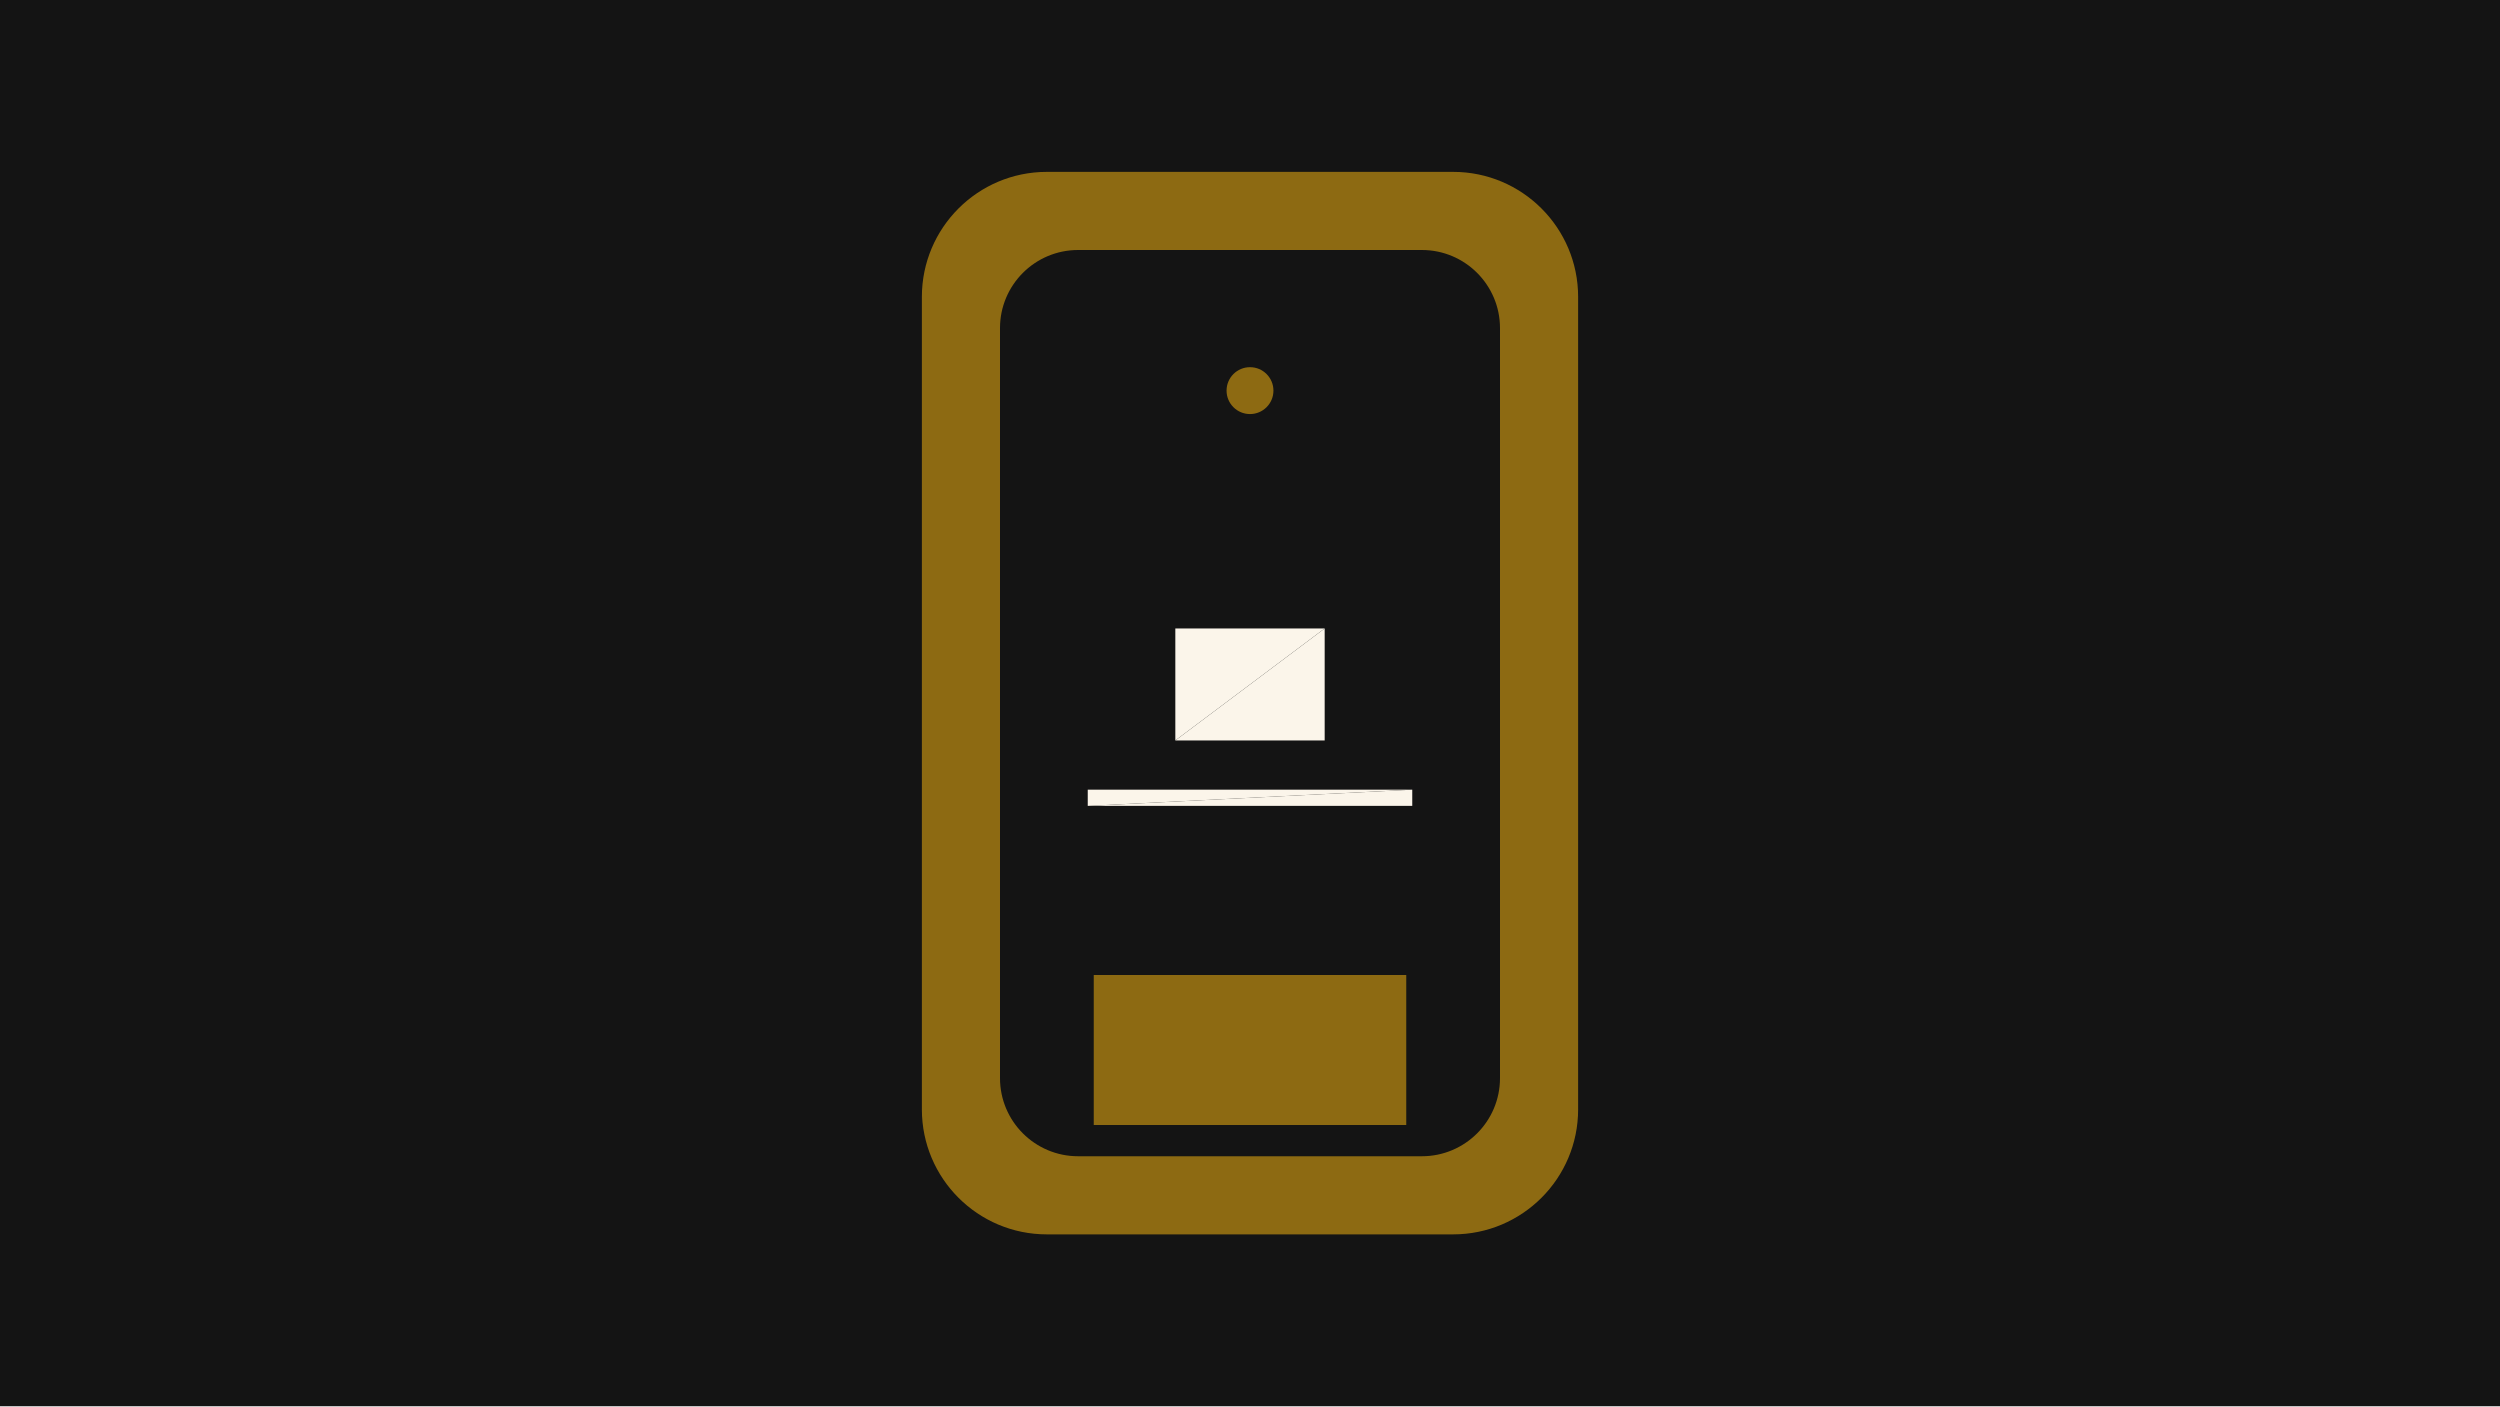
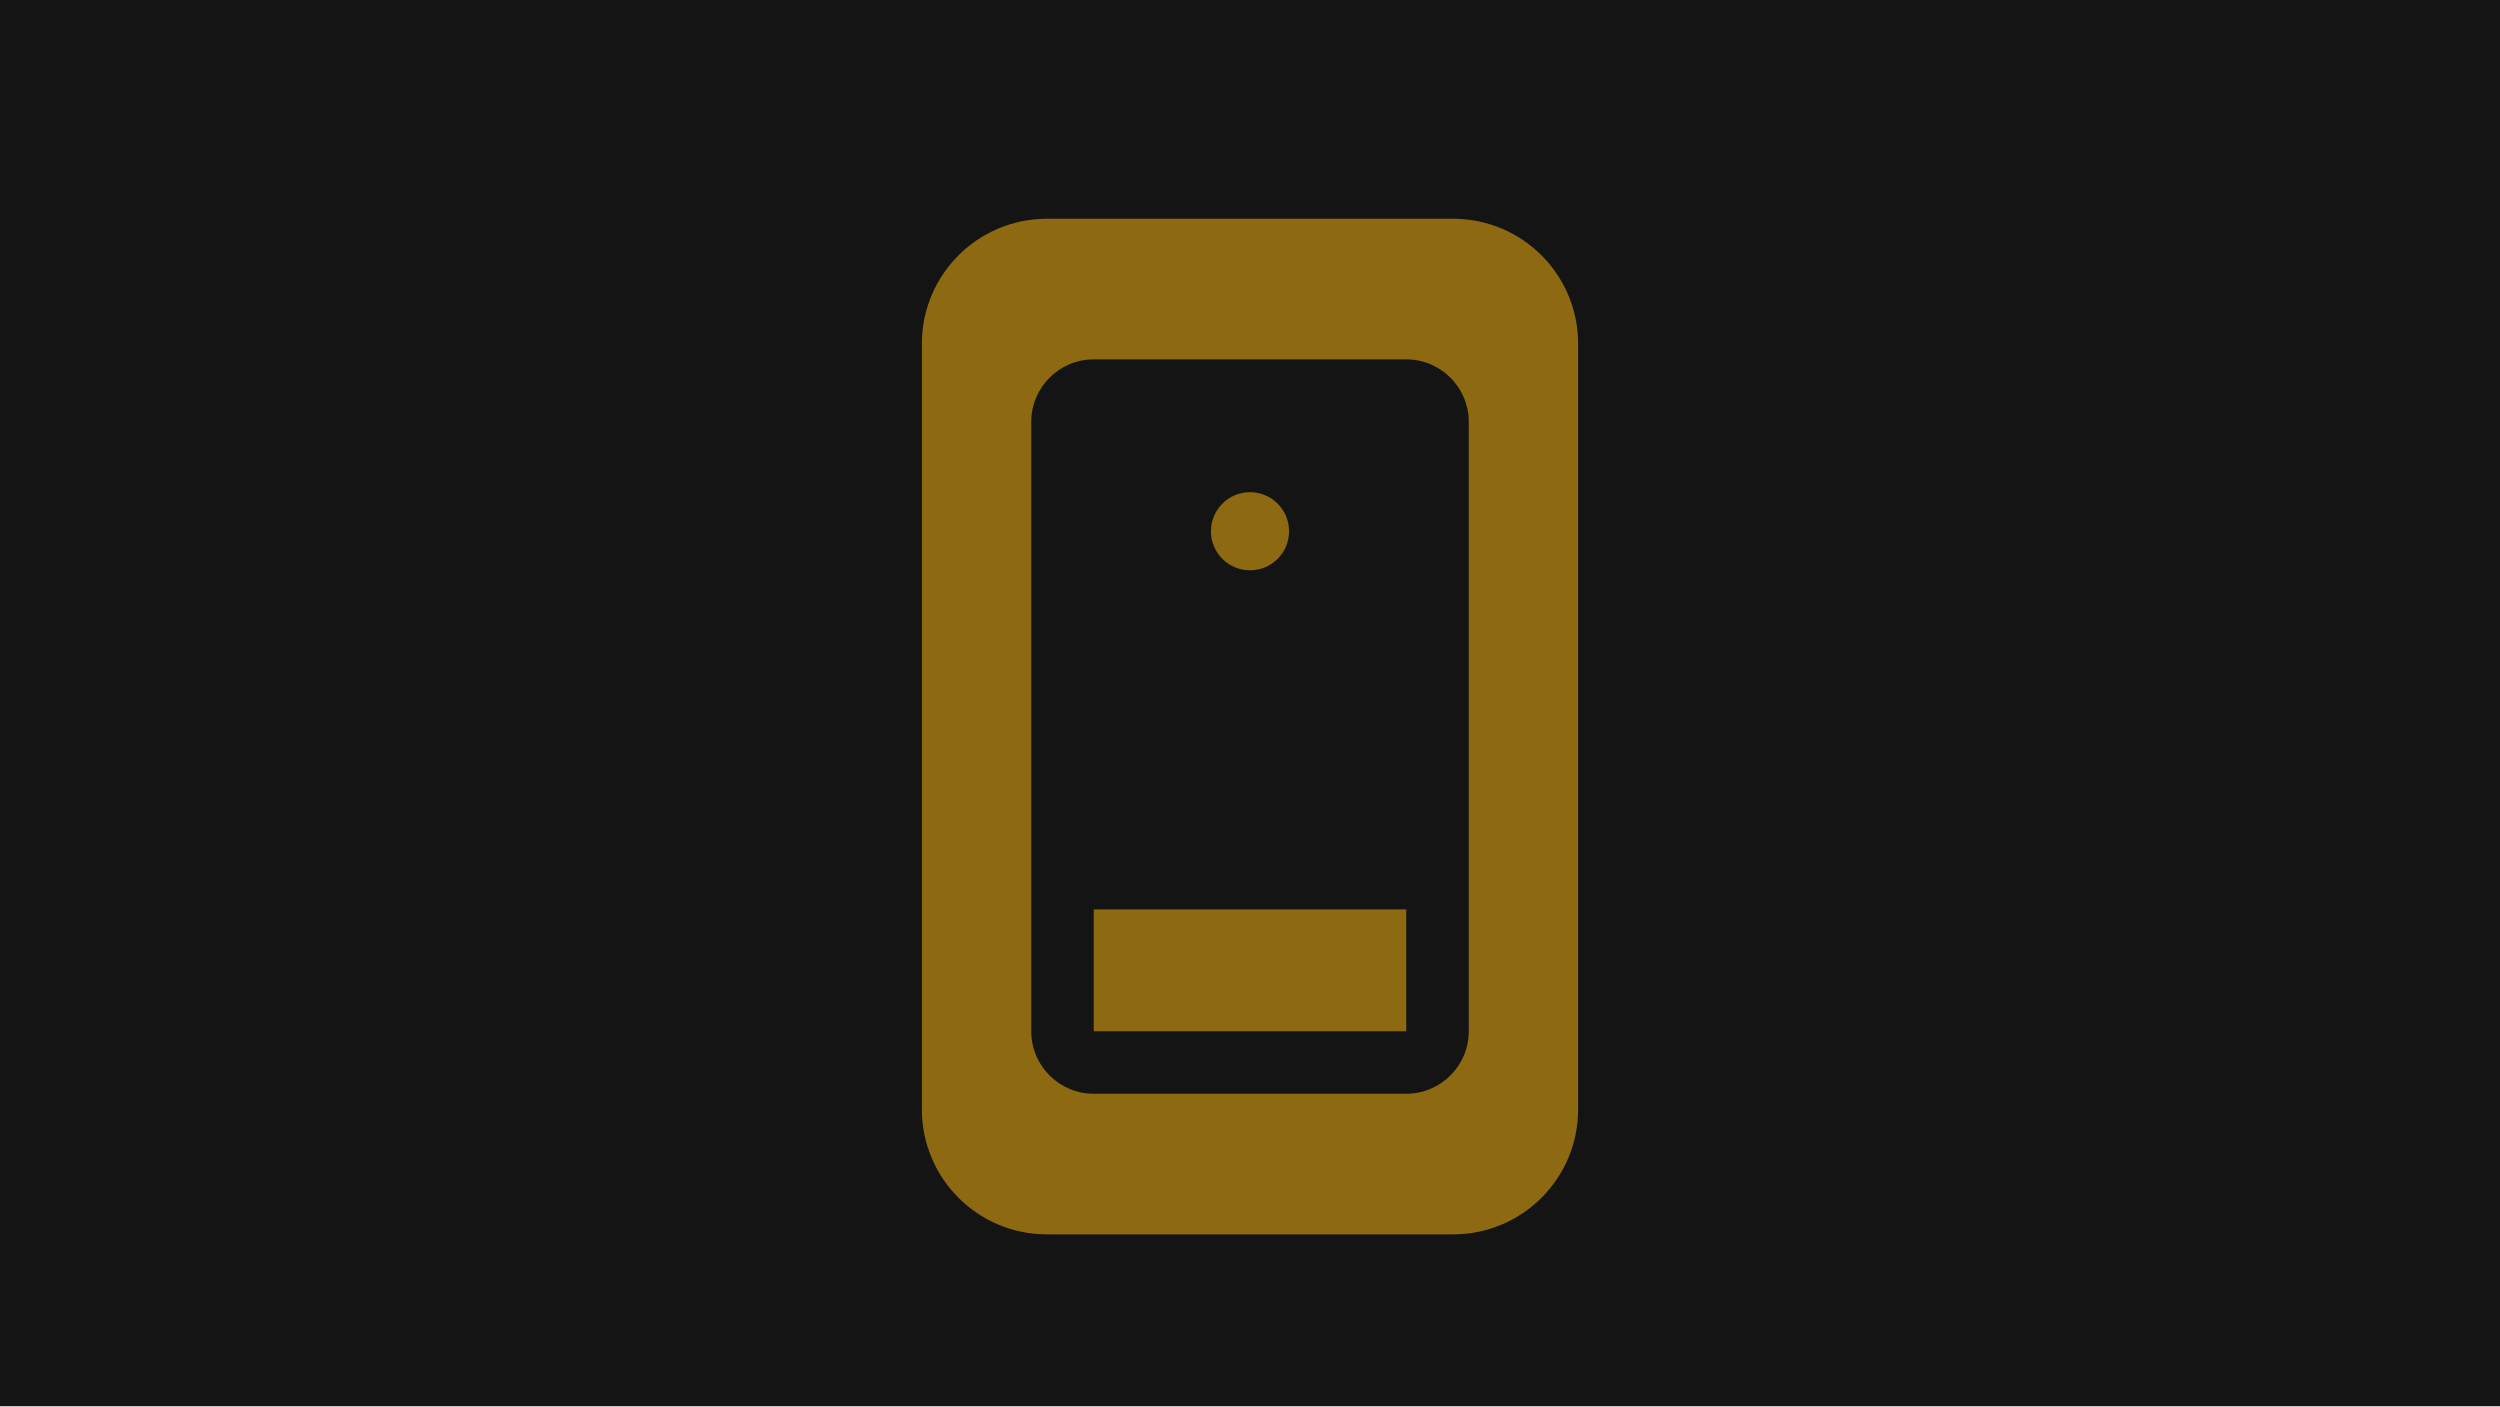
<svg xmlns="http://www.w3.org/2000/svg" width="320" height="180" viewBox="0 0 320 180">
-   <defs>
-     <style>@keyframes s-audio-vu-meter-fill {
-   0% {
-     animation-timing-function: cubic-bezier(0.16, 1, 0.3, 1);
-     fill: #8d6a12;
-   }
-   13.333% {
-     animation-timing-function: cubic-bezier(0.7, 0, 0.85, 0.1);
-     fill: #ffb703;
-   }
-   50% {
-     animation-timing-function: cubic-bezier(0.16, 1, 0.3, 1);
-     fill: #8d6a12;
-   }
-   63.333% {
-     animation-timing-function: cubic-bezier(0.7, 0, 0.85, 0.1);
-     fill: #ffb703;
-   }
-   100% {
-     fill: #c49216;
-   }
- }
- #s-audio-vu-meter {
-   animation: s-audio-vu-meter-fill 1s linear 0s infinite normal both;
- }
- </style>
-   </defs>
-   <path id="s-stage" d="M 0 0 H 320 V 180 H 0 Z" fill="#141414" />
-   <path id="s-subject-f0" d="M 150.442 94.779 L 169.558 94.779 L 169.558 80.442 Z" fill="#fbf5ea" opacity="1" />
-   <path id="s-subject-f1" d="M 150.442 94.779 L 169.558 80.442 L 150.442 80.442 Z" fill="#fbf5ea" opacity="1" />
-   <path id="s-subject-f2" d="M 168.504 94.252 L 151.496 94.252 L 151.496 81.496 Z" fill="#787670" opacity="0" />
-   <path id="s-subject-f3" d="M 168.504 94.252 L 151.496 81.496 L 168.504 81.496 Z" fill="#787670" opacity="0" />
-   <path id="s-subject-f4" d="M 151.496 81.496 L 150.442 80.442 L 169.558 80.442 Z" fill="#000000" opacity="0" />
-   <path id="s-subject-f5" d="M 151.496 81.496 L 169.558 80.442 L 168.504 81.496 Z" fill="#000000" opacity="0" />
-   <path id="s-subject-f6" d="M 151.496 94.252 L 168.504 94.252 L 169.558 94.779 Z" fill="#000000" opacity="0" />
-   <path id="s-subject-f7" d="M 151.496 94.252 L 169.558 94.779 L 150.442 94.779 Z" fill="#000000" opacity="0" />
-   <path id="s-subject-f8" d="M 168.504 94.252 L 168.504 81.496 L 169.558 80.442 Z" fill="#000000" opacity="0" />
-   <path id="s-subject-f9" d="M 168.504 94.252 L 169.558 80.442 L 169.558 94.779 Z" fill="#000000" opacity="0" />
-   <path id="s-subject-f10" d="M 150.442 94.779 L 150.442 80.442 L 151.496 81.496 Z" fill="#000000" opacity="0" />
-   <path id="s-subject-f11" d="M 150.442 94.779 L 151.496 81.496 L 151.496 94.252 Z" fill="#000000" opacity="0" />
-   <path id="s-ground-f0" d="M 139.231 103.154 L 180.769 103.154 L 180.769 101.077 Z" fill="#fbf5ea" opacity="1" />
-   <path id="s-ground-f1" d="M 139.231 103.154 L 180.769 101.077 L 139.231 101.077 Z" fill="#fbf5ea" opacity="1" />
-   <path id="s-ground-f2" d="M 175.882 100.059 L 144.118 100.059 L 144.118 98.471 Z" fill="#787670" opacity="0" />
-   <path id="s-ground-f3" d="M 175.882 100.059 L 144.118 98.471 L 175.882 98.471 Z" fill="#787670" opacity="0" />
-   <path id="s-ground-f4" d="M 144.118 98.471 L 139.231 101.077 L 180.769 101.077 Z" fill="#000000" opacity="0" />
-   <path id="s-ground-f5" d="M 144.118 98.471 L 180.769 101.077 L 175.882 98.471 Z" fill="#000000" opacity="0" />
-   <path id="s-ground-f6" d="M 144.118 100.059 L 175.882 100.059 L 180.769 103.154 Z" fill="#000000" opacity="0" />
-   <path id="s-ground-f7" d="M 144.118 100.059 L 180.769 103.154 L 139.231 103.154 Z" fill="#000000" opacity="0" />
-   <path id="s-ground-f8" d="M 175.882 100.059 L 175.882 98.471 L 180.769 101.077 Z" fill="#000000" opacity="0" />
-   <path id="s-ground-f9" d="M 175.882 100.059 L 180.769 101.077 L 180.769 103.154 Z" fill="#000000" opacity="0" />
-   <path id="s-ground-f10" d="M 139.231 103.154 L 139.231 101.077 L 144.118 98.471 Z" fill="#000000" opacity="0" />
-   <path id="s-ground-f11" d="M 139.231 103.154 L 144.118 98.471 L 144.118 100.059 Z" fill="#000000" opacity="0" />
-   <path id="s-audio-vu-meter" d="M 134 22 H 186 A 16 16 0 0 1 202 38 V 142 A 16 16 0 0 1 186 158 H 134 A 16 16 0 0 1 118 142 V 38 A 16 16 0 0 1 134 22 Z M 138 32 A 10 10 0 0 0 128 42 V 138 A 10 10 0 0 0 138 148 H 182 A 10 10 0 0 0 192 138 V 42 A 10 10 0 0 0 182 32 H 138 Z M 140 124.8 H 180 V 144 H 140 Z M 157 50 A 3 3 0 1 1 163 50 A 3 3 0 1 1 157 50 Z" fill="#8d6a12">
-     <animate attributeName="d" begin="0s" end="0.967s" dur="0.967s" calcMode="linear" values="M 134 22 H 186 A 16 16 0 0 1 202 38 V 142 A 16 16 0 0 1 186 158 H 134 A 16 16 0 0 1 118 142 V 38 A 16 16 0 0 1 134 22 Z M 138 32 A 10 10 0 0 0 128 42 V 138 A 10 10 0 0 0 138 148 H 182 A 10 10 0 0 0 192 138 V 42 A 10 10 0 0 0 182 32 H 138 Z M 140 124.8 H 180 V 144 H 140 Z M 157 50 A 3 3 0 1 1 163 50 A 3 3 0 1 1 157 50 Z;M 134 22 H 186 A 16 16 0 0 1 202 38 V 142 A 16 16 0 0 1 186 158 H 134 A 16 16 0 0 1 118 142 V 38 A 16 16 0 0 1 134 22 Z M 138 32 A 10 10 0 0 0 128 42 V 138 A 10 10 0 0 0 138 148 H 182 A 10 10 0 0 0 192 138 V 42 A 10 10 0 0 0 182 32 H 138 Z M 140 108.948 H 180 V 144 H 140 Z M 152.046 50 A 7.954 7.954 0 1 1 167.954 50 A 7.954 7.954 0 1 1 152.046 50 Z;M 134 22 H 186 A 16 16 0 0 1 202 38 V 142 A 16 16 0 0 1 186 158 H 134 A 16 16 0 0 1 118 142 V 38 A 16 16 0 0 1 134 22 Z M 138 32 A 10 10 0 0 0 128 42 V 138 A 10 10 0 0 0 138 148 H 182 A 10 10 0 0 0 192 138 V 42 A 10 10 0 0 0 182 32 H 138 Z M 140 106.142 H 180 V 144 H 140 Z M 151.169 50 A 8.831 8.831 0 1 1 168.831 50 A 8.831 8.831 0 1 1 151.169 50 Z;M 134 22 H 186 A 16 16 0 0 1 202 38 V 142 A 16 16 0 0 1 186 158 H 134 A 16 16 0 0 1 118 142 V 38 A 16 16 0 0 1 134 22 Z M 138 32 A 10 10 0 0 0 128 42 V 138 A 10 10 0 0 0 138 148 H 182 A 10 10 0 0 0 192 138 V 42 A 10 10 0 0 0 182 32 H 138 Z M 140 105.645 H 180 V 144 H 140 Z M 151.014 50 A 8.986 8.986 0 1 1 168.986 50 A 8.986 8.986 0 1 1 151.014 50 Z;M 134 22 H 186 A 16 16 0 0 1 202 38 V 142 A 16 16 0 0 1 186 158 H 134 A 16 16 0 0 1 118 142 V 38 A 16 16 0 0 1 134 22 Z M 138 32 A 10 10 0 0 0 128 42 V 138 A 10 10 0 0 0 138 148 H 182 A 10 10 0 0 0 192 138 V 42 A 10 10 0 0 0 182 32 H 138 Z M 140 105.6 H 180 V 144 H 140 Z M 151 50 A 9 9 0 1 1 169 50 A 9 9 0 1 1 151 50 Z;M 134 22 H 186 A 16 16 0 0 1 202 38 V 142 A 16 16 0 0 1 186 158 H 134 A 16 16 0 0 1 118 142 V 38 A 16 16 0 0 1 134 22 Z M 138 32 A 10 10 0 0 0 128 42 V 138 A 10 10 0 0 0 138 148 H 182 A 10 10 0 0 0 192 138 V 42 A 10 10 0 0 0 182 32 H 138 Z M 140 105.612 H 180 V 144 H 140 Z M 151.004 50 A 8.996 8.996 0 1 1 168.996 50 A 8.996 8.996 0 1 1 151.004 50 Z;M 134 22 H 186 A 16 16 0 0 1 202 38 V 142 A 16 16 0 0 1 186 158 H 134 A 16 16 0 0 1 118 142 V 38 A 16 16 0 0 1 134 22 Z M 138 32 A 10 10 0 0 0 128 42 V 138 A 10 10 0 0 0 138 148 H 182 A 10 10 0 0 0 192 138 V 42 A 10 10 0 0 0 182 32 H 138 Z M 140 105.655 H 180 V 144 H 140 Z M 151.018 50 A 8.982 8.982 0 1 1 168.982 50 A 8.982 8.982 0 1 1 151.018 50 Z;M 134 22 H 186 A 16 16 0 0 1 202 38 V 142 A 16 16 0 0 1 186 158 H 134 A 16 16 0 0 1 118 142 V 38 A 16 16 0 0 1 134 22 Z M 138 32 A 10 10 0 0 0 128 42 V 138 A 10 10 0 0 0 138 148 H 182 A 10 10 0 0 0 192 138 V 42 A 10 10 0 0 0 182 32 H 138 Z M 140 105.748 H 180 V 144 H 140 Z M 151.048 50 A 8.952 8.952 0 1 1 168.952 50 A 8.952 8.952 0 1 1 151.048 50 Z;M 134 22 H 186 A 16 16 0 0 1 202 38 V 142 A 16 16 0 0 1 186 158 H 134 A 16 16 0 0 1 118 142 V 38 A 16 16 0 0 1 134 22 Z M 138 32 A 10 10 0 0 0 128 42 V 138 A 10 10 0 0 0 138 148 H 182 A 10 10 0 0 0 192 138 V 42 A 10 10 0 0 0 182 32 H 138 Z M 140 105.917 H 180 V 144 H 140 Z M 151.103 50 A 8.897 8.897 0 1 1 168.897 50 A 8.897 8.897 0 1 1 151.103 50 Z;M 134 22 H 186 A 16 16 0 0 1 202 38 V 142 A 16 16 0 0 1 186 158 H 134 A 16 16 0 0 1 118 142 V 38 A 16 16 0 0 1 134 22 Z M 138 32 A 10 10 0 0 0 128 42 V 138 A 10 10 0 0 0 138 148 H 182 A 10 10 0 0 0 192 138 V 42 A 10 10 0 0 0 182 32 H 138 Z M 140 106.204 H 180 V 144 H 140 Z M 151.196 50 A 8.804 8.804 0 1 1 168.804 50 A 8.804 8.804 0 1 1 151.196 50 Z;M 134 22 H 186 A 16 16 0 0 1 202 38 V 142 A 16 16 0 0 1 186 158 H 134 A 16 16 0 0 1 118 142 V 38 A 16 16 0 0 1 134 22 Z M 138 32 A 10 10 0 0 0 128 42 V 138 A 10 10 0 0 0 138 148 H 182 A 10 10 0 0 0 192 138 V 42 A 10 10 0 0 0 182 32 H 138 Z M 140 106.678 H 180 V 144 H 140 Z M 151.35 50 A 8.65 8.65 0 1 1 168.65 50 A 8.65 8.65 0 1 1 151.35 50 Z;M 134 22 H 186 A 16 16 0 0 1 202 38 V 142 A 16 16 0 0 1 186 158 H 134 A 16 16 0 0 1 118 142 V 38 A 16 16 0 0 1 134 22 Z M 138 32 A 10 10 0 0 0 128 42 V 138 A 10 10 0 0 0 138 148 H 182 A 10 10 0 0 0 192 138 V 42 A 10 10 0 0 0 182 32 H 138 Z M 140 107.461 H 180 V 144 H 140 Z M 151.603 50 A 8.397 8.397 0 1 1 168.397 50 A 8.397 8.397 0 1 1 151.603 50 Z;M 134 22 H 186 A 16 16 0 0 1 202 38 V 142 A 16 16 0 0 1 186 158 H 134 A 16 16 0 0 1 118 142 V 38 A 16 16 0 0 1 134 22 Z M 138 32 A 10 10 0 0 0 128 42 V 138 A 10 10 0 0 0 138 148 H 182 A 10 10 0 0 0 192 138 V 42 A 10 10 0 0 0 182 32 H 138 Z M 140 108.779 H 180 V 144 H 140 Z M 152.03 50 A 7.97 7.97 0 1 1 167.97 50 A 7.97 7.97 0 1 1 152.03 50 Z;M 134 22 H 186 A 16 16 0 0 1 202 38 V 142 A 16 16 0 0 1 186 158 H 134 A 16 16 0 0 1 118 142 V 38 A 16 16 0 0 1 134 22 Z M 138 32 A 10 10 0 0 0 128 42 V 138 A 10 10 0 0 0 138 148 H 182 A 10 10 0 0 0 192 138 V 42 A 10 10 0 0 0 182 32 H 138 Z M 140 111.087 H 180 V 144 H 140 Z M 152.778 50 A 7.222 7.222 0 1 1 167.222 50 A 7.222 7.222 0 1 1 152.778 50 Z;M 134 22 H 186 A 16 16 0 0 1 202 38 V 142 A 16 16 0 0 1 186 158 H 134 A 16 16 0 0 1 118 142 V 38 A 16 16 0 0 1 134 22 Z M 138 32 A 10 10 0 0 0 128 42 V 138 A 10 10 0 0 0 138 148 H 182 A 10 10 0 0 0 192 138 V 42 A 10 10 0 0 0 182 32 H 138 Z M 140 115.327 H 180 V 144 H 140 Z M 154.152 50 A 5.848 5.848 0 1 1 165.848 50 A 5.848 5.848 0 1 1 154.152 50 Z;M 134 22 H 186 A 16 16 0 0 1 202 38 V 142 A 16 16 0 0 1 186 158 H 134 A 16 16 0 0 1 118 142 V 38 A 16 16 0 0 1 134 22 Z M 138 32 A 10 10 0 0 0 128 42 V 138 A 10 10 0 0 0 138 148 H 182 A 10 10 0 0 0 192 138 V 42 A 10 10 0 0 0 182 32 H 138 Z M 140 122.88 H 180 V 144 H 140 Z M 156.6 50 A 3.4 3.4 0 1 1 163.4 50 A 3.4 3.4 0 1 1 156.6 50 Z;M 134 22 H 186 A 16 16 0 0 1 202 38 V 142 A 16 16 0 0 1 186 158 H 134 A 16 16 0 0 1 118 142 V 38 A 16 16 0 0 1 134 22 Z M 138 32 A 10 10 0 0 0 128 42 V 138 A 10 10 0 0 0 138 148 H 182 A 10 10 0 0 0 192 138 V 42 A 10 10 0 0 0 182 32 H 138 Z M 140 108.613 H 180 V 144 H 140 Z M 151.976 50 A 8.024 8.024 0 1 1 168.024 50 A 8.024 8.024 0 1 1 151.976 50 Z;M 134 22 H 186 A 16 16 0 0 1 202 38 V 142 A 16 16 0 0 1 186 158 H 134 A 16 16 0 0 1 118 142 V 38 A 16 16 0 0 1 134 22 Z M 138 32 A 10 10 0 0 0 128 42 V 138 A 10 10 0 0 0 138 148 H 182 A 10 10 0 0 0 192 138 V 42 A 10 10 0 0 0 182 32 H 138 Z M 140 106.088 H 180 V 144 H 140 Z M 151.158 50 A 8.842 8.842 0 1 1 168.842 50 A 8.842 8.842 0 1 1 151.158 50 Z;M 134 22 H 186 A 16 16 0 0 1 202 38 V 142 A 16 16 0 0 1 186 158 H 134 A 16 16 0 0 1 118 142 V 38 A 16 16 0 0 1 134 22 Z M 138 32 A 10 10 0 0 0 128 42 V 138 A 10 10 0 0 0 138 148 H 182 A 10 10 0 0 0 192 138 V 42 A 10 10 0 0 0 182 32 H 138 Z M 140 105.64 H 180 V 144 H 140 Z M 151.013 50 A 8.987 8.987 0 1 1 168.987 50 A 8.987 8.987 0 1 1 151.013 50 Z;M 134 22 H 186 A 16 16 0 0 1 202 38 V 142 A 16 16 0 0 1 186 158 H 134 A 16 16 0 0 1 118 142 V 38 A 16 16 0 0 1 134 22 Z M 138 32 A 10 10 0 0 0 128 42 V 138 A 10 10 0 0 0 138 148 H 182 A 10 10 0 0 0 192 138 V 42 A 10 10 0 0 0 182 32 H 138 Z M 140 105.6 H 180 V 144 H 140 Z M 151 50 A 9 9 0 1 1 169 50 A 9 9 0 1 1 151 50 Z;M 134 22 H 186 A 16 16 0 0 1 202 38 V 142 A 16 16 0 0 1 186 158 H 134 A 16 16 0 0 1 118 142 V 38 A 16 16 0 0 1 134 22 Z M 138 32 A 10 10 0 0 0 128 42 V 138 A 10 10 0 0 0 138 148 H 182 A 10 10 0 0 0 192 138 V 42 A 10 10 0 0 0 182 32 H 138 Z M 140 105.608 H 180 V 144 H 140 Z M 151.003 50 A 8.997 8.997 0 1 1 168.997 50 A 8.997 8.997 0 1 1 151.003 50 Z;M 134 22 H 186 A 16 16 0 0 1 202 38 V 142 A 16 16 0 0 1 186 158 H 134 A 16 16 0 0 1 118 142 V 38 A 16 16 0 0 1 134 22 Z M 138 32 A 10 10 0 0 0 128 42 V 138 A 10 10 0 0 0 138 148 H 182 A 10 10 0 0 0 192 138 V 42 A 10 10 0 0 0 182 32 H 138 Z M 140 105.638 H 180 V 144 H 140 Z M 151.014 50 A 8.986 8.986 0 1 1 168.986 50 A 8.986 8.986 0 1 1 151.014 50 Z;M 134 22 H 186 A 16 16 0 0 1 202 38 V 142 A 16 16 0 0 1 186 158 H 134 A 16 16 0 0 1 118 142 V 38 A 16 16 0 0 1 134 22 Z M 138 32 A 10 10 0 0 0 128 42 V 138 A 10 10 0 0 0 138 148 H 182 A 10 10 0 0 0 192 138 V 42 A 10 10 0 0 0 182 32 H 138 Z M 140 105.705 H 180 V 144 H 140 Z M 151.038 50 A 8.962 8.962 0 1 1 168.962 50 A 8.962 8.962 0 1 1 151.038 50 Z;M 134 22 H 186 A 16 16 0 0 1 202 38 V 142 A 16 16 0 0 1 186 158 H 134 A 16 16 0 0 1 118 142 V 38 A 16 16 0 0 1 134 22 Z M 138 32 A 10 10 0 0 0 128 42 V 138 A 10 10 0 0 0 138 148 H 182 A 10 10 0 0 0 192 138 V 42 A 10 10 0 0 0 182 32 H 138 Z M 140 105.83 H 180 V 144 H 140 Z M 151.084 50 A 8.916 8.916 0 1 1 168.916 50 A 8.916 8.916 0 1 1 151.084 50 Z;M 134 22 H 186 A 16 16 0 0 1 202 38 V 142 A 16 16 0 0 1 186 158 H 134 A 16 16 0 0 1 118 142 V 38 A 16 16 0 0 1 134 22 Z M 138 32 A 10 10 0 0 0 128 42 V 138 A 10 10 0 0 0 138 148 H 182 A 10 10 0 0 0 192 138 V 42 A 10 10 0 0 0 182 32 H 138 Z M 140 106.051 H 180 V 144 H 140 Z M 151.164 50 A 8.836 8.836 0 1 1 168.836 50 A 8.836 8.836 0 1 1 151.164 50 Z;M 134 22 H 186 A 16 16 0 0 1 202 38 V 142 A 16 16 0 0 1 186 158 H 134 A 16 16 0 0 1 118 142 V 38 A 16 16 0 0 1 134 22 Z M 138 32 A 10 10 0 0 0 128 42 V 138 A 10 10 0 0 0 138 148 H 182 A 10 10 0 0 0 192 138 V 42 A 10 10 0 0 0 182 32 H 138 Z M 140 106.433 H 180 V 144 H 140 Z M 151.304 50 A 8.696 8.696 0 1 1 168.696 50 A 8.696 8.696 0 1 1 151.304 50 Z;M 134 22 H 186 A 16 16 0 0 1 202 38 V 142 A 16 16 0 0 1 186 158 H 134 A 16 16 0 0 1 118 142 V 38 A 16 16 0 0 1 134 22 Z M 138 32 A 10 10 0 0 0 128 42 V 138 A 10 10 0 0 0 138 148 H 182 A 10 10 0 0 0 192 138 V 42 A 10 10 0 0 0 182 32 H 138 Z M 140 107.104 H 180 V 144 H 140 Z M 151.548 50 A 8.452 8.452 0 1 1 168.452 50 A 8.452 8.452 0 1 1 151.548 50 Z;M 134 22 H 186 A 16 16 0 0 1 202 38 V 142 A 16 16 0 0 1 186 158 H 134 A 16 16 0 0 1 118 142 V 38 A 16 16 0 0 1 134 22 Z M 138 32 A 10 10 0 0 0 128 42 V 138 A 10 10 0 0 0 138 148 H 182 A 10 10 0 0 0 192 138 V 42 A 10 10 0 0 0 182 32 H 138 Z M 140 108.328 H 180 V 144 H 140 Z M 151.995 50 A 8.005 8.005 0 1 1 168.005 50 A 8.005 8.005 0 1 1 151.995 50 Z;M 134 22 H 186 A 16 16 0 0 1 202 38 V 142 A 16 16 0 0 1 186 158 H 134 A 16 16 0 0 1 118 142 V 38 A 16 16 0 0 1 134 22 Z M 138 32 A 10 10 0 0 0 128 42 V 138 A 10 10 0 0 0 138 148 H 182 A 10 10 0 0 0 192 138 V 42 A 10 10 0 0 0 182 32 H 138 Z M 140 110.697 H 180 V 144 H 140 Z M 152.858 50 A 7.142 7.142 0 1 1 167.142 50 A 7.142 7.142 0 1 1 152.858 50 Z;M 134 22 H 186 A 16 16 0 0 1 202 38 V 142 A 16 16 0 0 1 186 158 H 134 A 16 16 0 0 1 118 142 V 38 A 16 16 0 0 1 134 22 Z M 138 32 A 10 10 0 0 0 128 42 V 138 A 10 10 0 0 0 138 148 H 182 A 10 10 0 0 0 192 138 V 42 A 10 10 0 0 0 182 32 H 138 Z M 140 115.2 H 180 V 144 H 140 Z M 154.5 50 A 5.5 5.5 0 1 1 165.5 50 A 5.5 5.5 0 1 1 154.5 50 Z" keyTimes="0;0.035;0.069;0.103;0.138;0.172;0.207;0.241;0.276;0.31;0.345;0.379;0.414;0.448;0.483;0.517;0.552;0.586;0.621;0.655;0.69;0.724;0.759;0.793;0.828;0.862;0.897;0.931;0.966;1" fill="freeze" repeatCount="indefinite" />
-   </path>
+   <g id="s-stage" fill="#141414">
+     <path id="s-stage-shape" d="M 0 0 H 320 V 180 H 0 Z" />
+   </g>
+   <g id="s-audio-vu-meter" fill="#8d6a12">
+     <path id="s-audio-vu-meter-shape" d="M 134 28 H 186 A 16 16 0 0 1 202 44 V 142 A 16 16 0 0 1 186 158 H 134 A 16 16 0 0 1 118 142 V 44 A 16 16 0 0 1 134 28 Z M 140 46 A 8 8 0 0 0 132 54 V 132 A 8 8 0 0 0 140 140 H 180 A 8 8 0 0 0 188 132 V 54 A 8 8 0 0 0 180 46 H 140 Z" />
+   </g>
+   <g id="s-audio-vu-meter-level" fill="#8d6a12">
+     <animate attributeName="fill" begin="0s" dur="1s" calcMode="spline" values="#8d6a12;#a87800;#8d6a12;#8d6a12;#a87800;#8d6a12" keyTimes="0;0.069;0.517;0.793;0.897;1" keySplines="0.16 1 0.3 1;0.25 0.6 0.4 1;0 0 1 1;0.16 1 0.3 1;0.25 0.6 0.4 1" fill="remove" repeatCount="indefinite" />
+     <path id="s-audio-vu-meter-level-shape" d="M 140 116.4 H 180 V 132 H 140 Z M 155 68 A 5 5 0 1 1 165 68 A 5 5 0 1 1 155 68 Z">
+       <animate attributeName="d" begin="0s" dur="1s" calcMode="spline" values="M 140 116.4 H 180 V 132 H 140 Z M 155 68 A 5 5 0 1 1 165 68 A 5 5 0 1 1 155 68 Z;M 140 100.8 H 180 V 132 H 140 Z M 155 68 A 5 5 0 1 1 165 68 A 5 5 0 1 1 155 68 Z;M 140 116.4 H 180 V 132 H 140 Z M 155 68 A 5 5 0 1 1 165 68 A 5 5 0 1 1 155 68 Z;M 140 116.4 H 180 V 132 H 140 Z M 155 68 A 5 5 0 1 1 165 68 A 5 5 0 1 1 155 68 Z;M 140 100.8 H 180 V 132 H 140 Z M 155 68 A 5 5 0 1 1 165 68 A 5 5 0 1 1 155 68 Z;M 140 116.4 H 180 V 132 H 140 Z M 155 68 A 5 5 0 1 1 165 68 A 5 5 0 1 1 155 68 Z" keyTimes="0;0.069;0.517;0.793;0.897;1" keySplines="0.16 1 0.3 1;0.25 0.6 0.4 1;0 0 1 1;0.16 1 0.3 1;0.25 0.6 0.4 1" fill="remove" repeatCount="indefinite" />
+     </path>
+   </g>
</svg>
